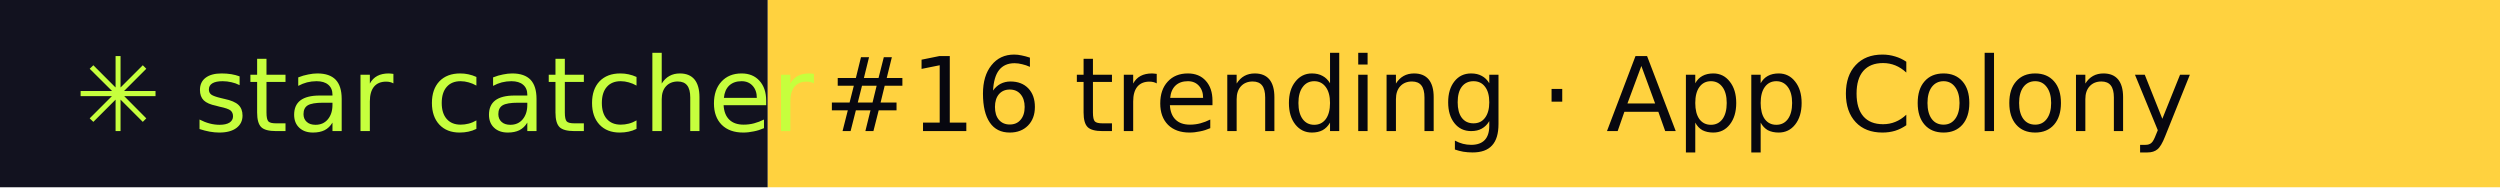
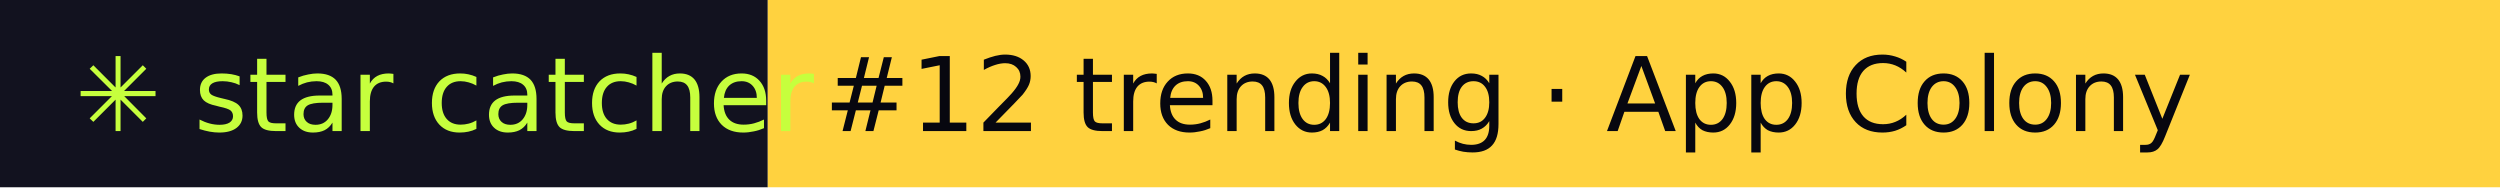
- <svg xmlns="http://www.w3.org/2000/svg" width="267" height="20" role="img" aria-label="star catcher: #16 trending · App Colony">
+ <svg xmlns="http://www.w3.org/2000/svg" width="267" height="20" role="img" aria-label="star catcher: #12 trending · App Colony">
  <rect width="82" height="20" fill="#12121F" />
  <rect x="82" width="185" height="20" fill="#FFD23F" />
  <g font-family="Verdana,DejaVu Sans,sans-serif" font-size="11">
    <text x="8" y="14" fill="#C6FF3D">✳ star catcher</text>
-     <text x="88" y="14" fill="#07070F">#16 trending · App Colony</text>
+     <text x="88" y="14" fill="#07070F">#12 trending · App Colony</text>
  </g>
</svg>
